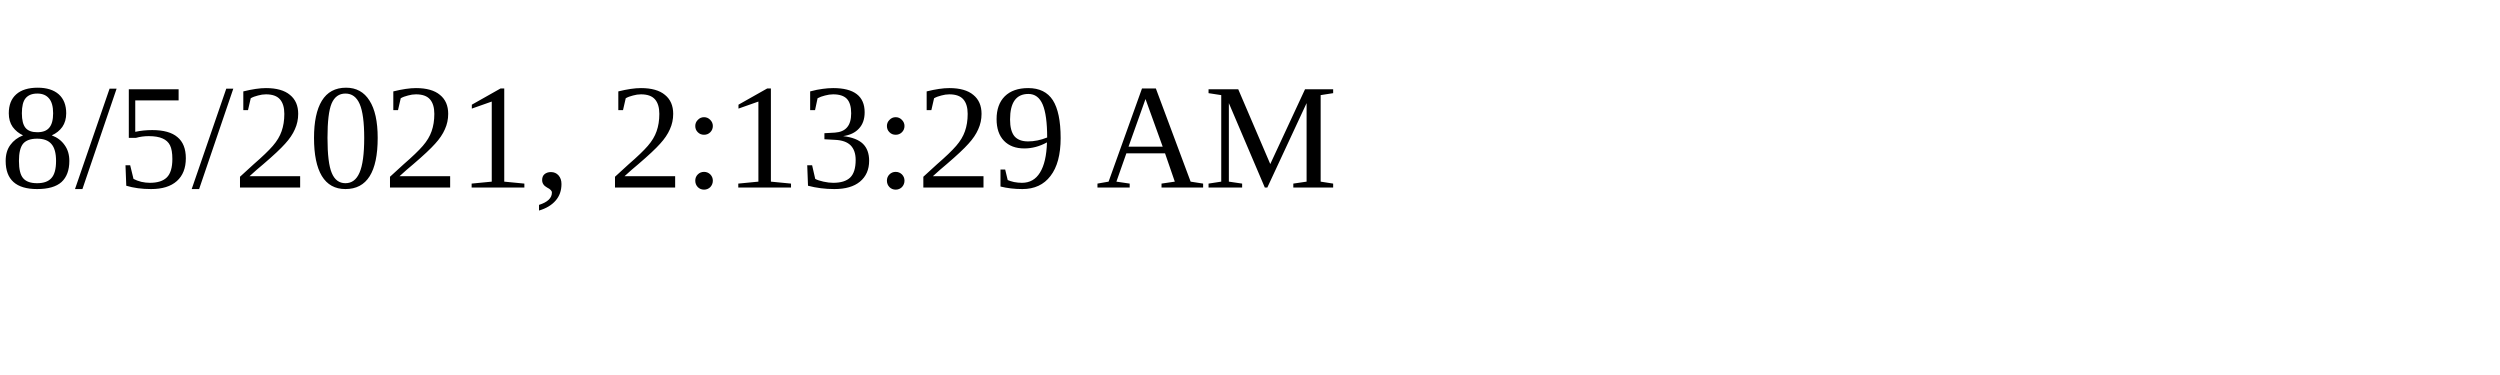
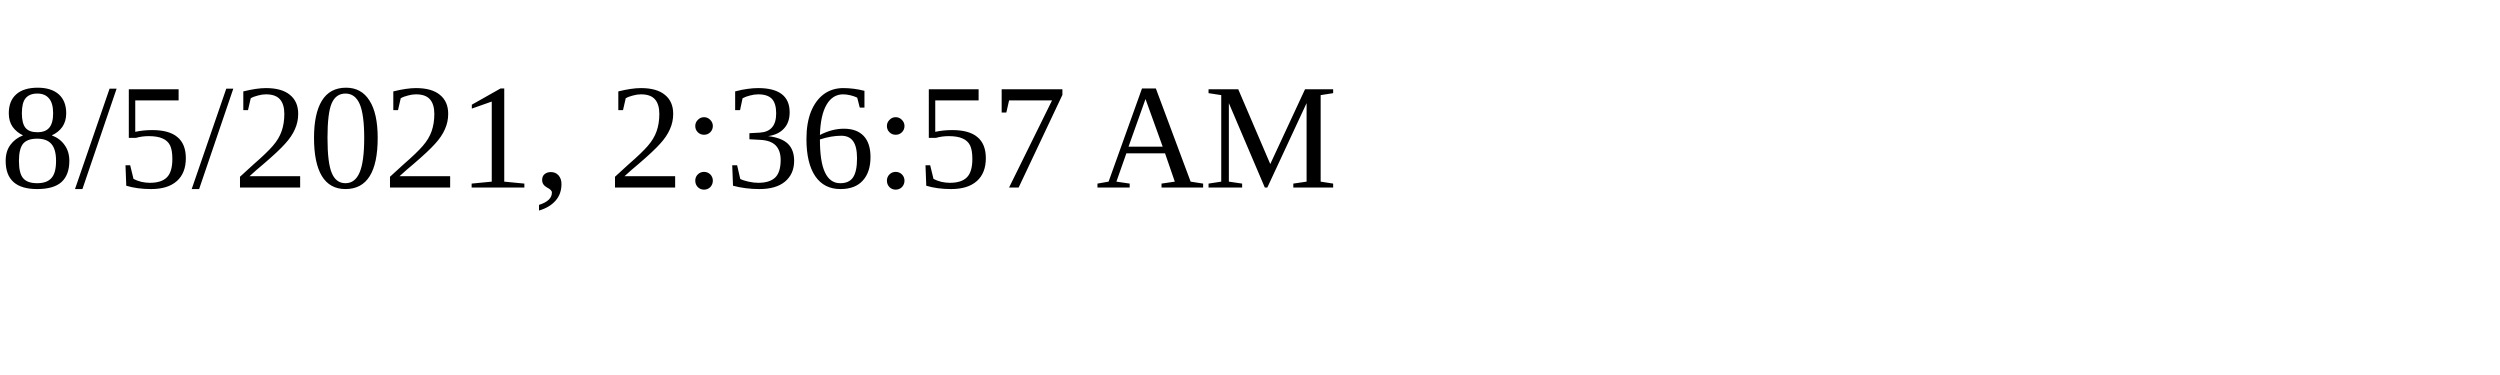
<svg xmlns="http://www.w3.org/2000/svg" height="30" width="200">
-   <text x="0" y="15">8/5/2021, 2:13:29 AM</text>
+   <text x="0" y="15">8/5/2021, 2:36:57 AM</text>
</svg>
